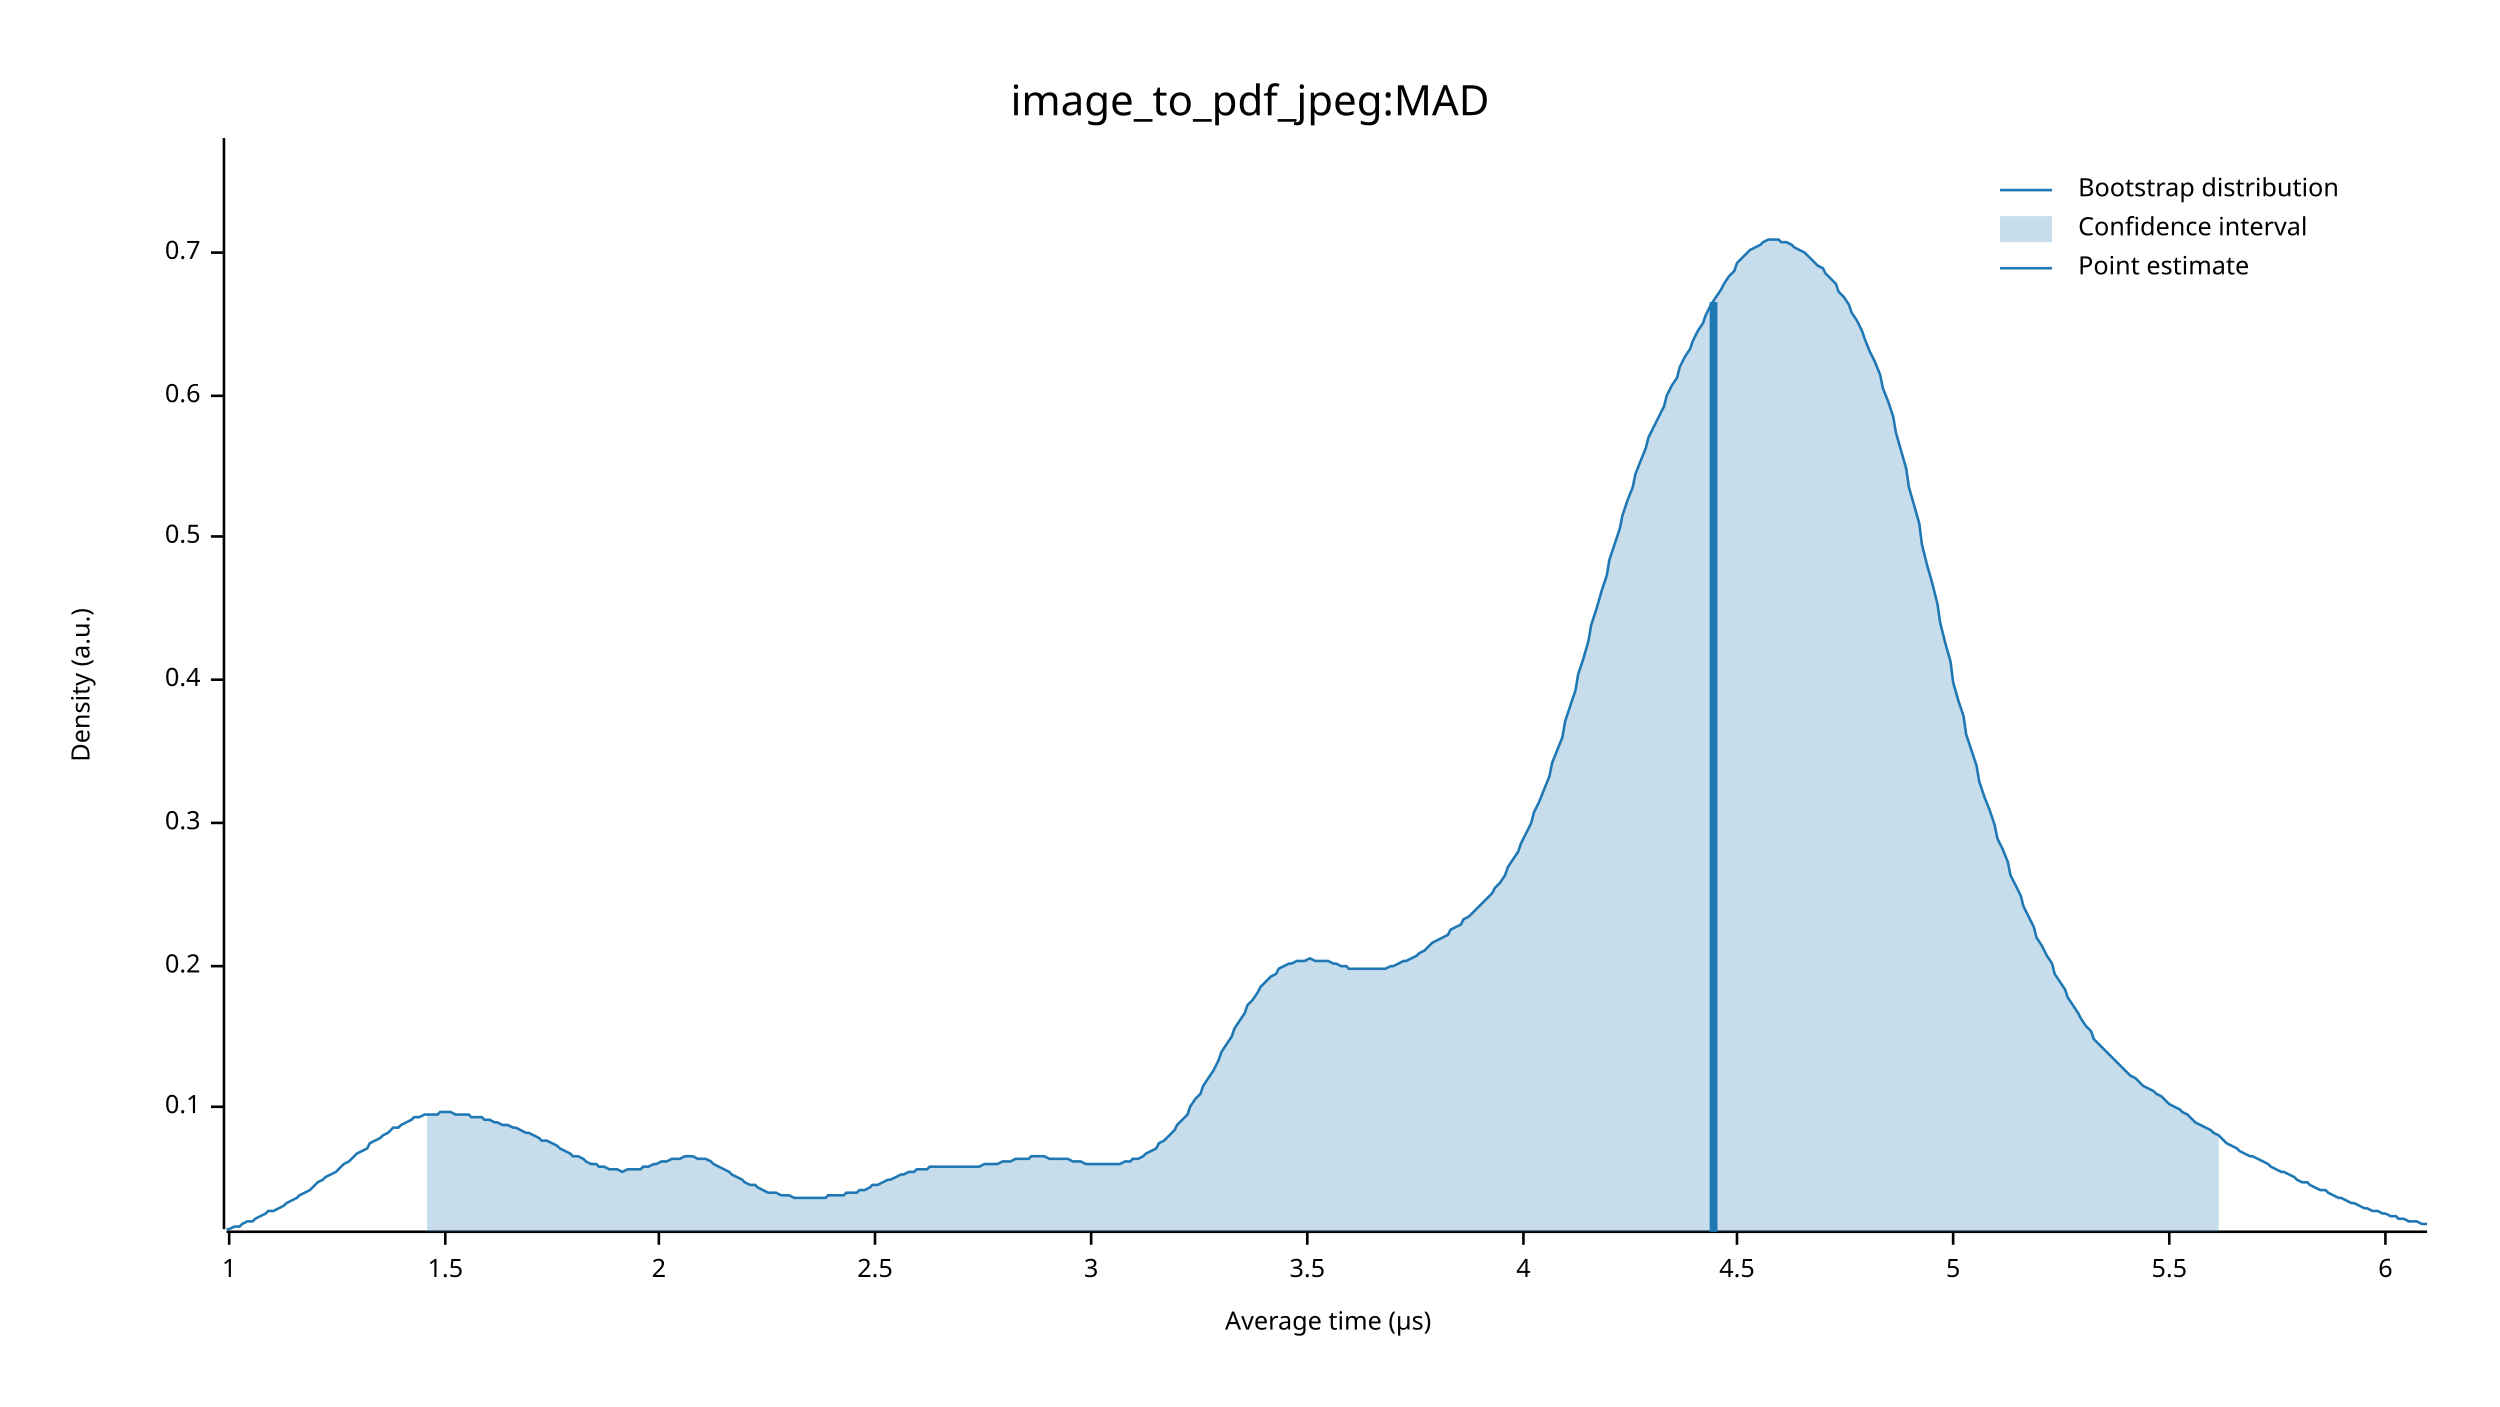
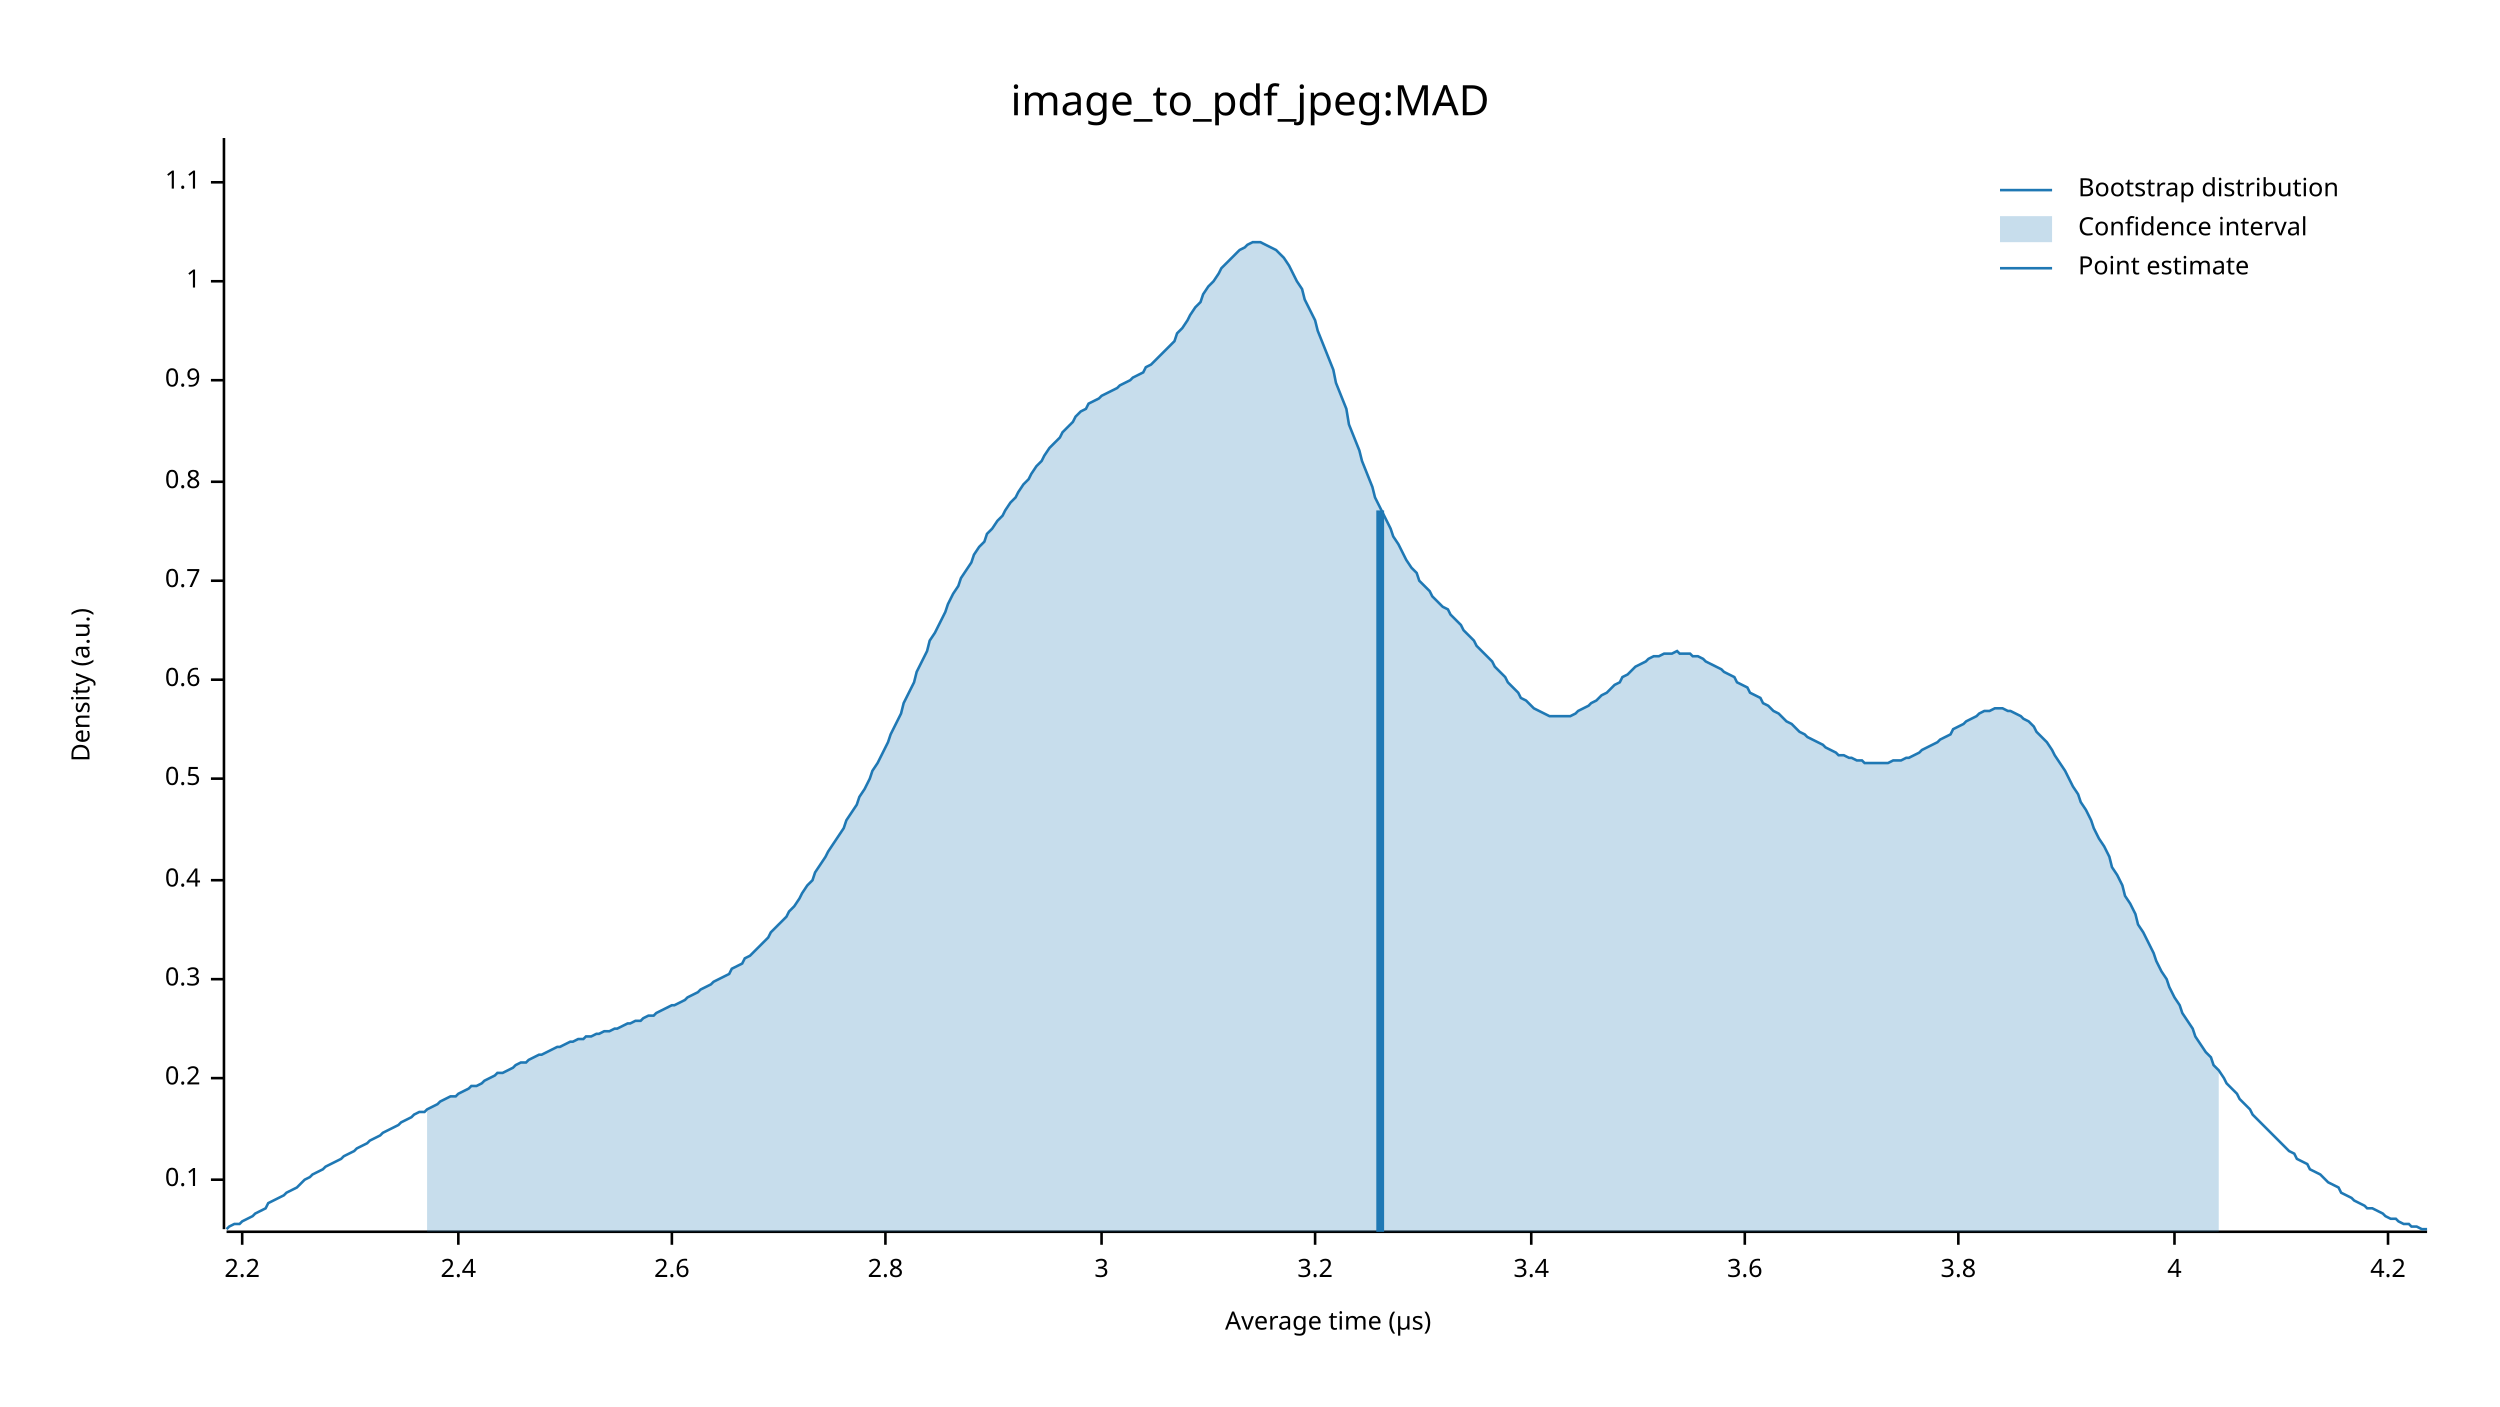
<svg xmlns="http://www.w3.org/2000/svg" width="960" height="540" viewBox="0 0 960 540">
  <text x="480" y="32" dy="0.76em" text-anchor="middle" font-family="sans-serif" font-size="16.129" opacity="1" fill="#000000">
image_to_pdf_jpeg:MAD
</text>
  <text x="27" y="263" dy="0.76em" text-anchor="middle" font-family="sans-serif" font-size="9.677" opacity="1" fill="#000000" transform="rotate(270, 27, 263)">
Density (a.u.)
</text>
  <text x="510" y="513" dy="-0.5ex" text-anchor="middle" font-family="sans-serif" font-size="9.677" opacity="1" fill="#000000">
Average time (µs)
</text>
  <polyline fill="none" opacity="1" stroke="#000000" stroke-width="1" points="86,53 86,472 " />
-   <text x="77" y="425" dy="0.5ex" text-anchor="end" font-family="sans-serif" font-size="9.677" opacity="1" fill="#000000">
+   <text x="77" y="453" dy="0.5ex" text-anchor="end" font-family="sans-serif" font-size="9.677" opacity="1" fill="#000000">
0.1
</text>
-   <polyline fill="none" opacity="1" stroke="#000000" stroke-width="1" points="81,425 86,425 " />
-   <text x="77" y="371" dy="0.5ex" text-anchor="end" font-family="sans-serif" font-size="9.677" opacity="1" fill="#000000">
+   <polyline fill="none" opacity="1" stroke="#000000" stroke-width="1" points="81,453 86,453 " />
+   <text x="77" y="414" dy="0.5ex" text-anchor="end" font-family="sans-serif" font-size="9.677" opacity="1" fill="#000000">
0.2
</text>
-   <polyline fill="none" opacity="1" stroke="#000000" stroke-width="1" points="81,371 86,371 " />
-   <text x="77" y="316" dy="0.5ex" text-anchor="end" font-family="sans-serif" font-size="9.677" opacity="1" fill="#000000">
+   <polyline fill="none" opacity="1" stroke="#000000" stroke-width="1" points="81,414 86,414 " />
+   <text x="77" y="376" dy="0.5ex" text-anchor="end" font-family="sans-serif" font-size="9.677" opacity="1" fill="#000000">
0.3
</text>
-   <polyline fill="none" opacity="1" stroke="#000000" stroke-width="1" points="81,316 86,316 " />
-   <text x="77" y="261" dy="0.5ex" text-anchor="end" font-family="sans-serif" font-size="9.677" opacity="1" fill="#000000">
+   <polyline fill="none" opacity="1" stroke="#000000" stroke-width="1" points="81,376 86,376 " />
+   <text x="77" y="338" dy="0.5ex" text-anchor="end" font-family="sans-serif" font-size="9.677" opacity="1" fill="#000000">
0.4
</text>
-   <polyline fill="none" opacity="1" stroke="#000000" stroke-width="1" points="81,261 86,261 " />
-   <text x="77" y="206" dy="0.5ex" text-anchor="end" font-family="sans-serif" font-size="9.677" opacity="1" fill="#000000">
+   <polyline fill="none" opacity="1" stroke="#000000" stroke-width="1" points="81,338 86,338 " />
+   <text x="77" y="299" dy="0.5ex" text-anchor="end" font-family="sans-serif" font-size="9.677" opacity="1" fill="#000000">
0.5
</text>
-   <polyline fill="none" opacity="1" stroke="#000000" stroke-width="1" points="81,206 86,206 " />
-   <text x="77" y="152" dy="0.5ex" text-anchor="end" font-family="sans-serif" font-size="9.677" opacity="1" fill="#000000">
+   <polyline fill="none" opacity="1" stroke="#000000" stroke-width="1" points="81,299 86,299 " />
+   <text x="77" y="261" dy="0.5ex" text-anchor="end" font-family="sans-serif" font-size="9.677" opacity="1" fill="#000000">
0.6
</text>
-   <polyline fill="none" opacity="1" stroke="#000000" stroke-width="1" points="81,152 86,152 " />
-   <text x="77" y="97" dy="0.5ex" text-anchor="end" font-family="sans-serif" font-size="9.677" opacity="1" fill="#000000">
+   <polyline fill="none" opacity="1" stroke="#000000" stroke-width="1" points="81,261 86,261 " />
+   <text x="77" y="223" dy="0.5ex" text-anchor="end" font-family="sans-serif" font-size="9.677" opacity="1" fill="#000000">
0.7
</text>
-   <polyline fill="none" opacity="1" stroke="#000000" stroke-width="1" points="81,97 86,97 " />
-   <polyline fill="none" opacity="1" stroke="#000000" stroke-width="1" points="87,473 932,473 " />
-   <text x="88" y="483" dy="0.76em" text-anchor="middle" font-family="sans-serif" font-size="9.677" opacity="1" fill="#000000">
+   <polyline fill="none" opacity="1" stroke="#000000" stroke-width="1" points="81,223 86,223 " />
+   <text x="77" y="185" dy="0.5ex" text-anchor="end" font-family="sans-serif" font-size="9.677" opacity="1" fill="#000000">
+ 0.8
+ </text>
+   <polyline fill="none" opacity="1" stroke="#000000" stroke-width="1" points="81,185 86,185 " />
+   <text x="77" y="146" dy="0.5ex" text-anchor="end" font-family="sans-serif" font-size="9.677" opacity="1" fill="#000000">
+ 0.9
+ </text>
+   <polyline fill="none" opacity="1" stroke="#000000" stroke-width="1" points="81,146 86,146 " />
+   <text x="77" y="108" dy="0.5ex" text-anchor="end" font-family="sans-serif" font-size="9.677" opacity="1" fill="#000000">
1
</text>
-   <polyline fill="none" opacity="1" stroke="#000000" stroke-width="1" points="88,473 88,478 " />
-   <text x="171" y="483" dy="0.76em" text-anchor="middle" font-family="sans-serif" font-size="9.677" opacity="1" fill="#000000">
- 1.5
+   <polyline fill="none" opacity="1" stroke="#000000" stroke-width="1" points="81,108 86,108 " />
+   <text x="77" y="70" dy="0.5ex" text-anchor="end" font-family="sans-serif" font-size="9.677" opacity="1" fill="#000000">
+ 1.1
</text>
-   <polyline fill="none" opacity="1" stroke="#000000" stroke-width="1" points="171,473 171,478 " />
-   <text x="253" y="483" dy="0.76em" text-anchor="middle" font-family="sans-serif" font-size="9.677" opacity="1" fill="#000000">
- 2
+   <polyline fill="none" opacity="1" stroke="#000000" stroke-width="1" points="81,70 86,70 " />
+   <polyline fill="none" opacity="1" stroke="#000000" stroke-width="1" points="87,473 932,473 " />
+   <text x="93" y="483" dy="0.76em" text-anchor="middle" font-family="sans-serif" font-size="9.677" opacity="1" fill="#000000">
+ 2.2
</text>
-   <polyline fill="none" opacity="1" stroke="#000000" stroke-width="1" points="253,473 253,478 " />
-   <text x="336" y="483" dy="0.76em" text-anchor="middle" font-family="sans-serif" font-size="9.677" opacity="1" fill="#000000">
- 2.5
+   <polyline fill="none" opacity="1" stroke="#000000" stroke-width="1" points="93,473 93,478 " />
+   <text x="176" y="483" dy="0.76em" text-anchor="middle" font-family="sans-serif" font-size="9.677" opacity="1" fill="#000000">
+ 2.4
</text>
-   <polyline fill="none" opacity="1" stroke="#000000" stroke-width="1" points="336,473 336,478 " />
-   <text x="419" y="483" dy="0.76em" text-anchor="middle" font-family="sans-serif" font-size="9.677" opacity="1" fill="#000000">
+   <polyline fill="none" opacity="1" stroke="#000000" stroke-width="1" points="176,473 176,478 " />
+   <text x="258" y="483" dy="0.76em" text-anchor="middle" font-family="sans-serif" font-size="9.677" opacity="1" fill="#000000">
+ 2.6
+ </text>
+   <polyline fill="none" opacity="1" stroke="#000000" stroke-width="1" points="258,473 258,478 " />
+   <text x="340" y="483" dy="0.76em" text-anchor="middle" font-family="sans-serif" font-size="9.677" opacity="1" fill="#000000">
+ 2.8
+ </text>
+   <polyline fill="none" opacity="1" stroke="#000000" stroke-width="1" points="340,473 340,478 " />
+   <text x="423" y="483" dy="0.76em" text-anchor="middle" font-family="sans-serif" font-size="9.677" opacity="1" fill="#000000">
3
</text>
-   <polyline fill="none" opacity="1" stroke="#000000" stroke-width="1" points="419,473 419,478 " />
-   <text x="502" y="483" dy="0.76em" text-anchor="middle" font-family="sans-serif" font-size="9.677" opacity="1" fill="#000000">
- 3.5
+   <polyline fill="none" opacity="1" stroke="#000000" stroke-width="1" points="423,473 423,478 " />
+   <text x="505" y="483" dy="0.76em" text-anchor="middle" font-family="sans-serif" font-size="9.677" opacity="1" fill="#000000">
+ 3.2
</text>
-   <polyline fill="none" opacity="1" stroke="#000000" stroke-width="1" points="502,473 502,478 " />
-   <text x="585" y="483" dy="0.76em" text-anchor="middle" font-family="sans-serif" font-size="9.677" opacity="1" fill="#000000">
+   <polyline fill="none" opacity="1" stroke="#000000" stroke-width="1" points="505,473 505,478 " />
+   <text x="588" y="483" dy="0.76em" text-anchor="middle" font-family="sans-serif" font-size="9.677" opacity="1" fill="#000000">
+ 3.4
+ </text>
+   <polyline fill="none" opacity="1" stroke="#000000" stroke-width="1" points="588,473 588,478 " />
+   <text x="670" y="483" dy="0.76em" text-anchor="middle" font-family="sans-serif" font-size="9.677" opacity="1" fill="#000000">
+ 3.6
+ </text>
+   <polyline fill="none" opacity="1" stroke="#000000" stroke-width="1" points="670,473 670,478 " />
+   <text x="752" y="483" dy="0.76em" text-anchor="middle" font-family="sans-serif" font-size="9.677" opacity="1" fill="#000000">
+ 3.8
+ </text>
+   <polyline fill="none" opacity="1" stroke="#000000" stroke-width="1" points="752,473 752,478 " />
+   <text x="835" y="483" dy="0.76em" text-anchor="middle" font-family="sans-serif" font-size="9.677" opacity="1" fill="#000000">
4
</text>
-   <polyline fill="none" opacity="1" stroke="#000000" stroke-width="1" points="585,473 585,478 " />
-   <text x="667" y="483" dy="0.76em" text-anchor="middle" font-family="sans-serif" font-size="9.677" opacity="1" fill="#000000">
- 4.5
+   <polyline fill="none" opacity="1" stroke="#000000" stroke-width="1" points="835,473 835,478 " />
+   <text x="917" y="483" dy="0.76em" text-anchor="middle" font-family="sans-serif" font-size="9.677" opacity="1" fill="#000000">
+ 4.2
</text>
-   <polyline fill="none" opacity="1" stroke="#000000" stroke-width="1" points="667,473 667,478 " />
-   <text x="750" y="483" dy="0.76em" text-anchor="middle" font-family="sans-serif" font-size="9.677" opacity="1" fill="#000000">
- 5
- </text>
-   <polyline fill="none" opacity="1" stroke="#000000" stroke-width="1" points="750,473 750,478 " />
-   <text x="833" y="483" dy="0.76em" text-anchor="middle" font-family="sans-serif" font-size="9.677" opacity="1" fill="#000000">
- 5.5
- </text>
-   <polyline fill="none" opacity="1" stroke="#000000" stroke-width="1" points="833,473 833,478 " />
-   <text x="916" y="483" dy="0.76em" text-anchor="middle" font-family="sans-serif" font-size="9.677" opacity="1" fill="#000000">
- 6
- </text>
-   <polyline fill="none" opacity="1" stroke="#000000" stroke-width="1" points="916,473 916,478 " />
-   <polyline fill="none" opacity="1" stroke="#1F78B4" stroke-width="1" points="87,472 88,472 90,471 92,471 93,470 95,469 97,469 98,468 100,467 102,466 103,465 105,465 107,464 109,463 110,462 112,461 114,460 115,459 117,458 119,457 120,456 122,454 124,453 125,452 127,451 129,450 131,448 132,447 134,446 136,444 137,443 139,442 141,441 142,439 144,438 146,437 147,436 149,435 151,433 153,433 154,432 156,431 158,430 159,429 161,429 163,428 164,428 166,428 168,428 169,427 171,427 173,427 175,428 176,428 178,428 180,428 181,429 183,429 185,429 186,430 188,430 190,431 191,431 193,432 195,432 197,433 198,433 200,434 202,435 203,435 205,436 207,437 208,438 210,438 212,439 214,440 215,441 217,442 219,443 220,444 222,444 224,445 225,446 227,447 229,447 230,448 232,448 234,449 236,449 237,449 239,450 241,449 242,449 244,449 246,449 247,448 249,448 251,447 252,447 254,446 256,446 258,445 259,445 261,445 263,444 264,444 266,444 268,445 269,445 271,445 273,446 274,447 276,448 278,449 280,450 281,451 283,452 285,453 286,454 288,455 290,455 291,456 293,457 295,458 296,458 298,458 300,459 302,459 303,459 305,460 307,460 308,460 310,460 312,460 313,460 315,460 317,460 318,459 320,459 322,459 324,459 325,458 327,458 329,458 330,457 332,457 334,456 335,455 337,455 339,454 341,453 342,453 344,452 346,451 347,451 349,450 351,450 352,449 354,449 356,449 357,448 359,448 361,448 363,448 364,448 366,448 368,448 369,448 371,448 373,448 374,448 376,448 378,447 379,447 381,447 383,447 385,446 386,446 388,446 390,445 391,445 393,445 395,445 396,444 398,444 400,444 401,444 403,445 405,445 407,445 408,445 410,445 412,446 413,446 415,446 417,447 418,447 420,447 422,447 423,447 425,447 427,447 429,447 430,447 432,446 434,446 435,445 437,445 439,444 440,443 442,442 444,441 445,439 447,438 449,436 451,434 452,432 454,430 456,428 457,425 459,422 461,420 462,417 464,414 466,411 468,407 469,404 471,401 473,398 474,395 476,392 478,389 479,386 481,384 483,381 484,379 486,377 488,375 490,374 491,372 493,371 495,370 496,370 498,369 500,369 501,369 503,368 505,369 506,369 508,369 510,369 512,370 513,370 515,371 517,371 518,372 520,372 522,372 523,372 525,372 527,372 528,372 530,372 532,372 534,371 535,371 537,370 539,369 540,369 542,368 544,367 545,366 547,365 549,363 550,362 552,361 554,360 556,359 557,357 559,356 561,355 562,353 564,352 566,350 567,349 569,347 571,345 573,343 574,341 576,339 578,336 579,333 581,330 583,327 584,324 586,320 588,316 589,312 591,308 593,303 595,298 596,293 598,288 600,283 601,277 603,271 605,265 606,259 608,253 610,246 611,240 613,234 615,227 617,221 618,215 620,209 622,203 623,198 625,192 627,187 628,182 630,177 632,172 633,168 635,164 637,160 639,156 640,152 642,148 644,145 645,141 647,137 649,134 650,131 652,127 654,124 655,121 657,117 659,114 661,111 662,109 664,106 666,104 667,101 669,99 671,97 672,96 674,95 676,94 677,93 679,92 681,92 683,92 684,93 686,93 688,94 689,95 691,96 693,97 694,98 696,100 698,102 700,103 701,105 703,107 705,109 706,112 708,114 710,117 711,120 713,123 715,127 716,130 718,135 720,139 722,144 723,149 725,154 727,160 728,166 730,173 732,180 733,187 735,194 737,201 738,209 740,217 742,224 744,232 745,239 747,247 749,254 750,262 752,269 754,275 755,282 757,288 759,294 760,300 762,306 764,311 766,317 767,322 769,326 771,331 772,336 774,340 776,344 777,348 779,352 781,356 782,360 784,363 786,367 788,370 789,374 791,377 793,380 794,383 796,386 798,389 799,391 801,394 803,396 804,399 806,401 808,403 810,405 811,406 813,408 815,410 816,411 818,413 820,414 821,415 823,417 825,418 827,419 828,420 830,421 832,423 833,424 835,425 837,426 838,427 840,428 842,430 843,431 845,432 847,433 849,434 850,435 852,436 854,438 855,439 857,440 859,441 860,442 862,443 864,444 865,444 867,445 869,446 871,447 872,448 874,449 876,450 877,450 879,451 881,452 882,453 884,454 886,454 887,455 889,456 891,457 893,457 894,458 896,459 898,460 899,460 901,461 903,462 904,462 906,463 908,464 909,464 911,465 913,465 915,466 916,466 918,467 920,467 921,468 923,468 925,469 926,469 928,469 930,470 932,470 " />
-   <polygon opacity="0.25" fill="#1F78B4" points="164,428 166,428 168,428 169,427 171,427 173,427 175,428 176,428 178,428 180,428 181,429 183,429 185,429 186,430 188,430 190,431 191,431 193,432 195,432 197,433 198,433 200,434 202,435 203,435 205,436 207,437 208,438 210,438 212,439 214,440 215,441 217,442 219,443 220,444 222,444 224,445 225,446 227,447 229,447 230,448 232,448 234,449 236,449 237,449 239,450 241,449 242,449 244,449 246,449 247,448 249,448 251,447 252,447 254,446 256,446 258,445 259,445 261,445 263,444 264,444 266,444 268,445 269,445 271,445 273,446 274,447 276,448 278,449 280,450 281,451 283,452 285,453 286,454 288,455 290,455 291,456 293,457 295,458 296,458 298,458 300,459 302,459 303,459 305,460 307,460 308,460 310,460 312,460 313,460 315,460 317,460 318,459 320,459 322,459 324,459 325,458 327,458 329,458 330,457 332,457 334,456 335,455 337,455 339,454 341,453 342,453 344,452 346,451 347,451 349,450 351,450 352,449 354,449 356,449 357,448 359,448 361,448 363,448 364,448 366,448 368,448 369,448 371,448 373,448 374,448 376,448 378,447 379,447 381,447 383,447 385,446 386,446 388,446 390,445 391,445 393,445 395,445 396,444 398,444 400,444 401,444 403,445 405,445 407,445 408,445 410,445 412,446 413,446 415,446 417,447 418,447 420,447 422,447 423,447 425,447 427,447 429,447 430,447 432,446 434,446 435,445 437,445 439,444 440,443 442,442 444,441 445,439 447,438 449,436 451,434 452,432 454,430 456,428 457,425 459,422 461,420 462,417 464,414 466,411 468,407 469,404 471,401 473,398 474,395 476,392 478,389 479,386 481,384 483,381 484,379 486,377 488,375 490,374 491,372 493,371 495,370 496,370 498,369 500,369 501,369 503,368 505,369 506,369 508,369 510,369 512,370 513,370 515,371 517,371 518,372 520,372 522,372 523,372 525,372 527,372 528,372 530,372 532,372 534,371 535,371 537,370 539,369 540,369 542,368 544,367 545,366 547,365 549,363 550,362 552,361 554,360 556,359 557,357 559,356 561,355 562,353 564,352 566,350 567,349 569,347 571,345 573,343 574,341 576,339 578,336 579,333 581,330 583,327 584,324 586,320 588,316 589,312 591,308 593,303 595,298 596,293 598,288 600,283 601,277 603,271 605,265 606,259 608,253 610,246 611,240 613,234 615,227 617,221 618,215 620,209 622,203 623,198 625,192 627,187 628,182 630,177 632,172 633,168 635,164 637,160 639,156 640,152 642,148 644,145 645,141 647,137 649,134 650,131 652,127 654,124 655,121 657,117 659,114 661,111 662,109 664,106 666,104 667,101 669,99 671,97 672,96 674,95 676,94 677,93 679,92 681,92 683,92 684,93 686,93 688,94 689,95 691,96 693,97 694,98 696,100 698,102 700,103 701,105 703,107 705,109 706,112 708,114 710,117 711,120 713,123 715,127 716,130 718,135 720,139 722,144 723,149 725,154 727,160 728,166 730,173 732,180 733,187 735,194 737,201 738,209 740,217 742,224 744,232 745,239 747,247 749,254 750,262 752,269 754,275 755,282 757,288 759,294 760,300 762,306 764,311 766,317 767,322 769,326 771,331 772,336 774,340 776,344 777,348 779,352 781,356 782,360 784,363 786,367 788,370 789,374 791,377 793,380 794,383 796,386 798,389 799,391 801,394 803,396 804,399 806,401 808,403 810,405 811,406 813,408 815,410 816,411 818,413 820,414 821,415 823,417 825,418 827,419 828,420 830,421 832,423 833,424 835,425 837,426 838,427 840,428 842,430 843,431 845,432 847,433 849,434 850,435 852,436 852,473 164,473 " />
-   <polyline fill="none" opacity="1" stroke="#1F78B4" stroke-width="3" points="658,473 658,116 " />
+   <polyline fill="none" opacity="1" stroke="#000000" stroke-width="1" points="917,473 917,478 " />
+   <polyline fill="none" opacity="1" stroke="#1F78B4" stroke-width="1" points="87,472 88,471 90,470 92,470 93,469 95,468 97,467 98,466 100,465 102,464 103,462 105,461 107,460 109,459 110,458 112,457 114,456 115,455 117,453 119,452 120,451 122,450 124,449 125,448 127,447 129,446 131,445 132,444 134,443 136,442 137,441 139,440 141,439 142,438 144,437 146,436 147,435 149,434 151,433 153,432 154,431 156,430 158,429 159,428 161,427 163,427 164,426 166,425 168,424 169,423 171,422 173,421 175,421 176,420 178,419 180,418 181,417 183,417 185,416 186,415 188,414 190,413 191,412 193,412 195,411 197,410 198,409 200,408 202,408 203,407 205,406 207,405 208,405 210,404 212,403 214,402 215,402 217,401 219,400 220,400 222,399 224,399 225,398 227,398 229,397 230,397 232,396 234,396 236,395 237,395 239,394 241,393 242,393 244,392 246,392 247,391 249,390 251,390 252,389 254,388 256,387 258,386 259,386 261,385 263,384 264,383 266,382 268,381 269,380 271,379 273,378 274,377 276,376 278,375 280,374 281,372 283,371 285,370 286,368 288,367 290,365 291,364 293,362 295,360 296,358 298,356 300,354 302,352 303,350 305,348 307,345 308,343 310,340 312,338 313,335 315,332 317,329 318,327 320,324 322,321 324,318 325,315 327,312 329,309 330,306 332,303 334,299 335,296 337,293 339,289 341,285 342,282 344,278 346,274 347,270 349,266 351,262 352,258 354,254 356,250 357,246 359,243 361,239 363,235 364,232 366,228 368,225 369,222 371,219 373,216 374,213 376,210 378,208 379,205 381,203 383,200 385,198 386,196 388,193 390,191 391,189 393,186 395,184 396,182 398,179 400,177 401,175 403,172 405,170 407,168 408,166 410,164 412,162 413,160 415,158 417,157 418,155 420,154 422,153 423,152 425,151 427,150 429,149 430,148 432,147 434,146 435,145 437,144 439,143 440,141 442,140 444,138 445,137 447,135 449,133 451,131 452,128 454,126 456,123 457,121 459,118 461,116 462,113 464,110 466,108 468,105 469,103 471,101 473,99 474,98 476,96 478,95 479,94 481,93 483,93 484,93 486,94 488,95 490,96 491,97 493,99 495,102 496,104 498,108 500,111 501,115 503,119 505,123 506,127 508,132 510,137 512,142 513,147 515,152 517,157 518,163 520,168 522,173 523,177 525,182 527,187 528,191 530,195 532,199 534,203 535,206 537,209 539,213 540,215 542,218 544,220 545,223 547,225 549,227 550,229 552,231 554,233 556,234 557,236 559,238 561,240 562,242 564,244 566,246 567,248 569,250 571,252 573,254 574,256 576,258 578,260 579,262 581,264 583,266 584,268 586,269 588,271 589,272 591,273 593,274 595,275 596,275 598,275 600,275 601,275 603,275 605,274 606,273 608,272 610,271 611,270 613,269 615,267 617,266 618,265 620,263 622,262 623,260 625,259 627,257 628,256 630,255 632,254 633,253 635,252 637,252 639,251 640,251 642,251 644,250 645,251 647,251 649,251 650,252 652,252 654,253 655,254 657,255 659,256 661,257 662,258 664,259 666,260 667,262 669,263 671,264 672,266 674,267 676,268 677,270 679,271 681,273 683,274 684,275 686,277 688,278 689,279 691,281 693,282 694,283 696,284 698,285 700,286 701,287 703,288 705,289 706,290 708,290 710,291 711,291 713,292 715,292 716,293 718,293 720,293 722,293 723,293 725,293 727,292 728,292 730,292 732,291 733,291 735,290 737,289 738,288 740,287 742,286 744,285 745,284 747,283 749,282 750,280 752,279 754,278 755,277 757,276 759,275 760,274 762,273 764,273 766,272 767,272 769,272 771,273 772,273 774,274 776,275 777,276 779,277 781,279 782,281 784,283 786,285 788,288 789,290 791,293 793,296 794,298 796,302 798,305 799,308 801,311 803,315 804,318 806,322 808,325 810,329 811,333 813,336 815,340 816,344 818,347 820,351 821,355 823,358 825,362 827,366 828,369 830,373 832,376 833,379 835,383 837,386 838,389 840,392 842,395 843,398 845,401 847,404 849,406 850,409 852,411 854,414 855,416 857,418 859,420 860,422 862,424 864,426 865,428 867,430 869,432 871,434 872,435 874,437 876,439 877,440 879,442 881,443 882,445 884,446 886,447 887,449 889,450 891,451 893,453 894,454 896,455 898,456 899,458 901,459 903,460 904,461 906,462 908,463 909,464 911,464 913,465 915,466 916,467 918,468 920,468 921,469 923,470 925,470 926,471 928,471 930,472 932,472 " />
+   <polygon opacity="0.25" fill="#1F78B4" points="164,426 166,425 168,424 169,423 171,422 173,421 175,421 176,420 178,419 180,418 181,417 183,417 185,416 186,415 188,414 190,413 191,412 193,412 195,411 197,410 198,409 200,408 202,408 203,407 205,406 207,405 208,405 210,404 212,403 214,402 215,402 217,401 219,400 220,400 222,399 224,399 225,398 227,398 229,397 230,397 232,396 234,396 236,395 237,395 239,394 241,393 242,393 244,392 246,392 247,391 249,390 251,390 252,389 254,388 256,387 258,386 259,386 261,385 263,384 264,383 266,382 268,381 269,380 271,379 273,378 274,377 276,376 278,375 280,374 281,372 283,371 285,370 286,368 288,367 290,365 291,364 293,362 295,360 296,358 298,356 300,354 302,352 303,350 305,348 307,345 308,343 310,340 312,338 313,335 315,332 317,329 318,327 320,324 322,321 324,318 325,315 327,312 329,309 330,306 332,303 334,299 335,296 337,293 339,289 341,285 342,282 344,278 346,274 347,270 349,266 351,262 352,258 354,254 356,250 357,246 359,243 361,239 363,235 364,232 366,228 368,225 369,222 371,219 373,216 374,213 376,210 378,208 379,205 381,203 383,200 385,198 386,196 388,193 390,191 391,189 393,186 395,184 396,182 398,179 400,177 401,175 403,172 405,170 407,168 408,166 410,164 412,162 413,160 415,158 417,157 418,155 420,154 422,153 423,152 425,151 427,150 429,149 430,148 432,147 434,146 435,145 437,144 439,143 440,141 442,140 444,138 445,137 447,135 449,133 451,131 452,128 454,126 456,123 457,121 459,118 461,116 462,113 464,110 466,108 468,105 469,103 471,101 473,99 474,98 476,96 478,95 479,94 481,93 483,93 484,93 486,94 488,95 490,96 491,97 493,99 495,102 496,104 498,108 500,111 501,115 503,119 505,123 506,127 508,132 510,137 512,142 513,147 515,152 517,157 518,163 520,168 522,173 523,177 525,182 527,187 528,191 530,195 532,199 534,203 535,206 537,209 539,213 540,215 542,218 544,220 545,223 547,225 549,227 550,229 552,231 554,233 556,234 557,236 559,238 561,240 562,242 564,244 566,246 567,248 569,250 571,252 573,254 574,256 576,258 578,260 579,262 581,264 583,266 584,268 586,269 588,271 589,272 591,273 593,274 595,275 596,275 598,275 600,275 601,275 603,275 605,274 606,273 608,272 610,271 611,270 613,269 615,267 617,266 618,265 620,263 622,262 623,260 625,259 627,257 628,256 630,255 632,254 633,253 635,252 637,252 639,251 640,251 642,251 644,250 645,251 647,251 649,251 650,252 652,252 654,253 655,254 657,255 659,256 661,257 662,258 664,259 666,260 667,262 669,263 671,264 672,266 674,267 676,268 677,270 679,271 681,273 683,274 684,275 686,277 688,278 689,279 691,281 693,282 694,283 696,284 698,285 700,286 701,287 703,288 705,289 706,290 708,290 710,291 711,291 713,292 715,292 716,293 718,293 720,293 722,293 723,293 725,293 727,292 728,292 730,292 732,291 733,291 735,290 737,289 738,288 740,287 742,286 744,285 745,284 747,283 749,282 750,280 752,279 754,278 755,277 757,276 759,275 760,274 762,273 764,273 766,272 767,272 769,272 771,273 772,273 774,274 776,275 777,276 779,277 781,279 782,281 784,283 786,285 788,288 789,290 791,293 793,296 794,298 796,302 798,305 799,308 801,311 803,315 804,318 806,322 808,325 810,329 811,333 813,336 815,340 816,344 818,347 820,351 821,355 823,358 825,362 827,366 828,369 830,373 832,376 833,379 835,383 837,386 838,389 840,392 842,395 843,398 845,401 847,404 849,406 850,409 852,411 852,473 164,473 " />
+   <polyline fill="none" opacity="1" stroke="#1F78B4" stroke-width="3" points="530,473 530,196 " />
  <text x="798" y="68" dy="0.76em" text-anchor="start" font-family="sans-serif" font-size="9.677" opacity="1" fill="#000000">
Bootstrap distribution
</text>
  <text x="798" y="83" dy="0.76em" text-anchor="start" font-family="sans-serif" font-size="9.677" opacity="1" fill="#000000">
Confidence interval
</text>
  <text x="798" y="98" dy="0.76em" text-anchor="start" font-family="sans-serif" font-size="9.677" opacity="1" fill="#000000">
Point estimate
</text>
  <polyline fill="none" opacity="1" stroke="#1F78B4" stroke-width="1" points="768,73 788,73 " />
  <rect x="768" y="83" width="20" height="10" opacity="0.25" fill="#1F78B4" stroke="none" />
  <polyline fill="none" opacity="1" stroke="#1F78B4" stroke-width="1" points="768,103 788,103 " />
</svg>
